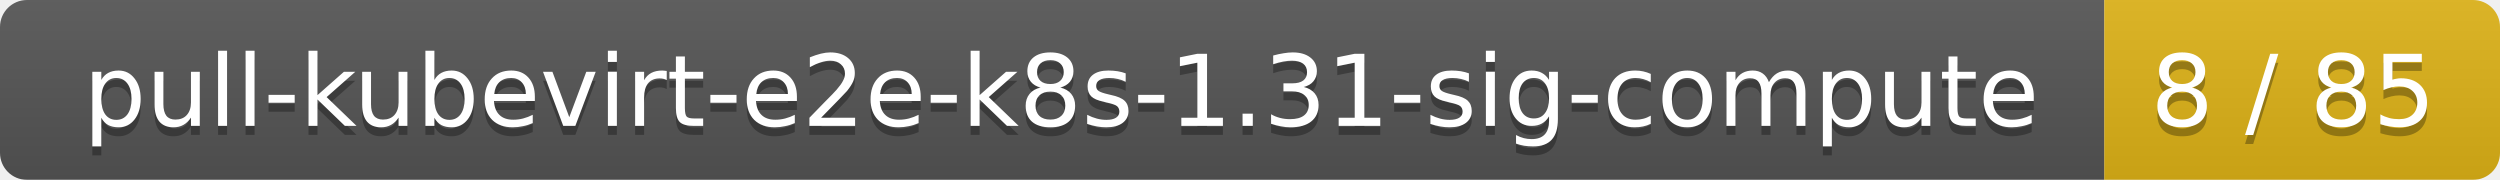
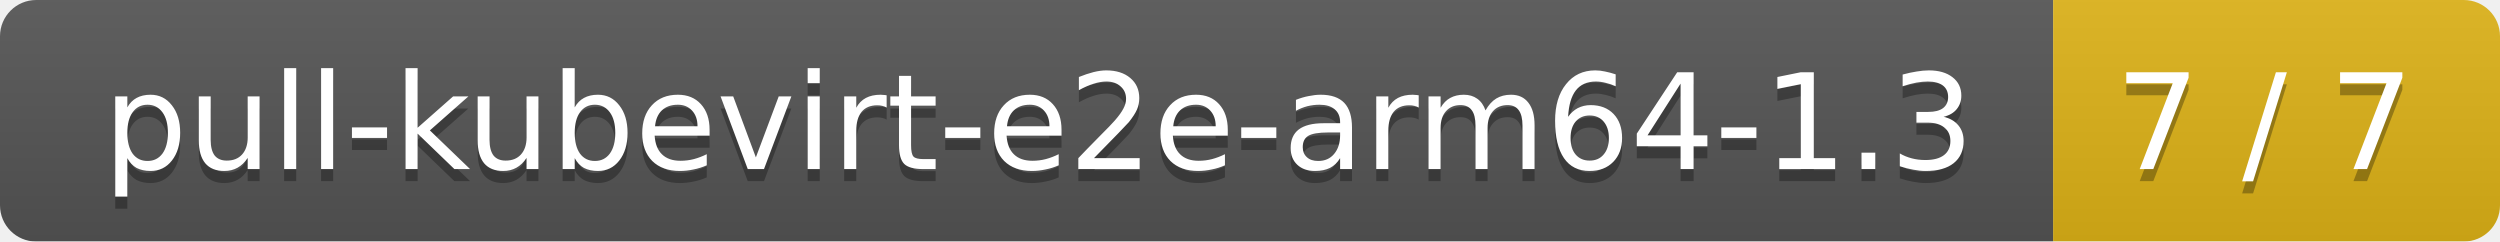
- <svg xmlns="http://www.w3.org/2000/svg" width="278" height="20">
+ <svg xmlns="http://www.w3.org/2000/svg" width="207" height="20">
  <linearGradient id="smooth" x2="0" y2="100%">
    <stop offset="0" stop-color="#bbb" stop-opacity=".1" />
    <stop offset="1" stop-opacity=".1" />
  </linearGradient>
  <mask id="round">
-     <rect width="278" height="20" rx="3" fill="#fff" />
+     <rect width="207" height="20" rx="3" fill="#fff" />
  </mask>
  <g mask="url(#round)">
-     <rect width="234" height="20" fill="#555" />
-     <rect x="234" width="44" height="20" fill="#dfb317" />
-     <rect width="278" height="20" fill="url(#smooth)" />
+     <rect width="170" height="20" fill="#555" />
+     <rect x="170" width="37" height="20" fill="#dfb317" />
+     <rect width="207" height="20" fill="url(#smooth)" />
  </g>
  <g fill="#fff" text-anchor="middle" font-family="DejaVu Sans,Verdana,Geneva,sans-serif" font-size="11">
-     <text x="118" y="15" fill="#010101" fill-opacity=".3">pull-kubevirt-e2e-k8s-1.31-sig-compute</text>
-     <text x="118" y="14">pull-kubevirt-e2e-k8s-1.31-sig-compute</text>
-     <text x="255" y="15" fill="#010101" fill-opacity=".3">8 / 85</text>
-     <text x="255" y="14">8 / 85</text>
+     <text x="86" y="15" fill="#010101" fill-opacity=".3">pull-kubevirt-e2e-arm64-1.3</text>
+     <text x="86" y="14">pull-kubevirt-e2e-arm64-1.3</text>
+     <text x="187.5" y="15" fill="#010101" fill-opacity=".3">7 / 7</text>
+     <text x="187.5" y="14">7 / 7</text>
  </g>
</svg>
